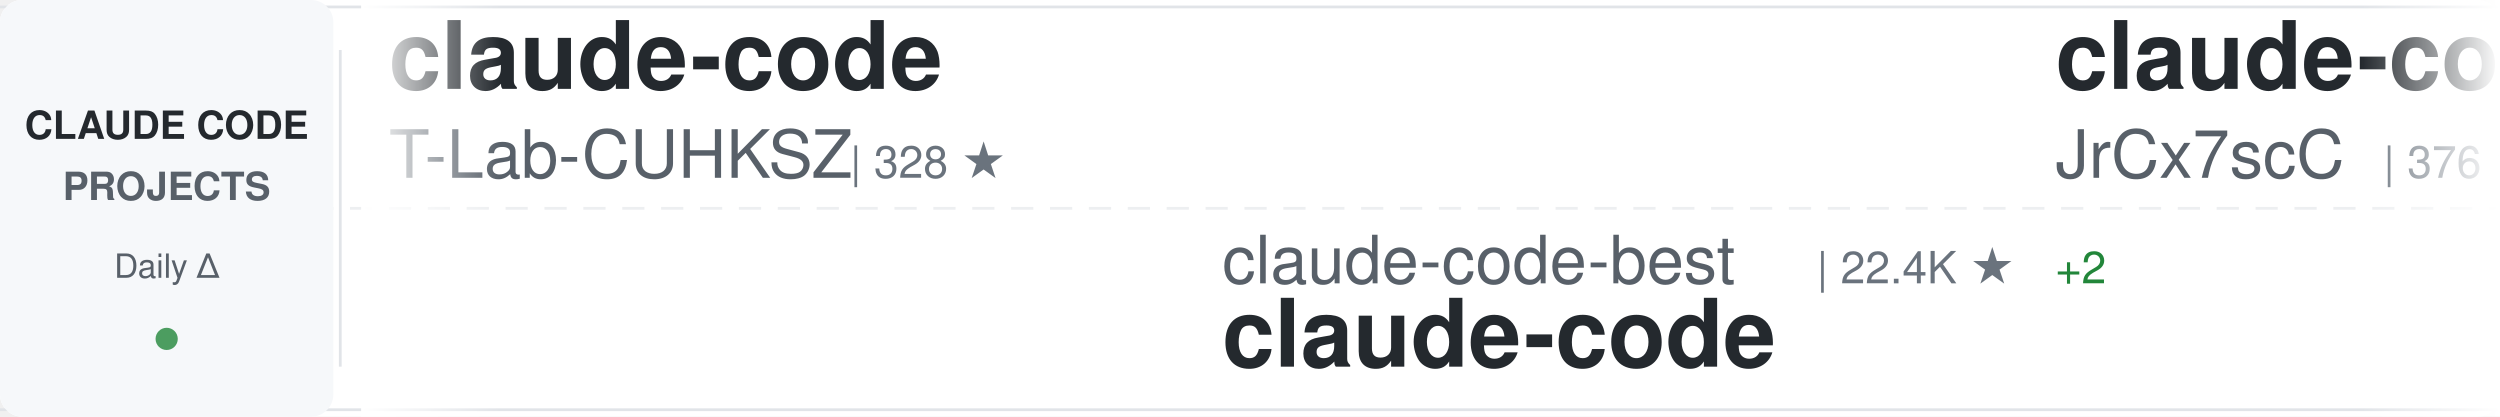
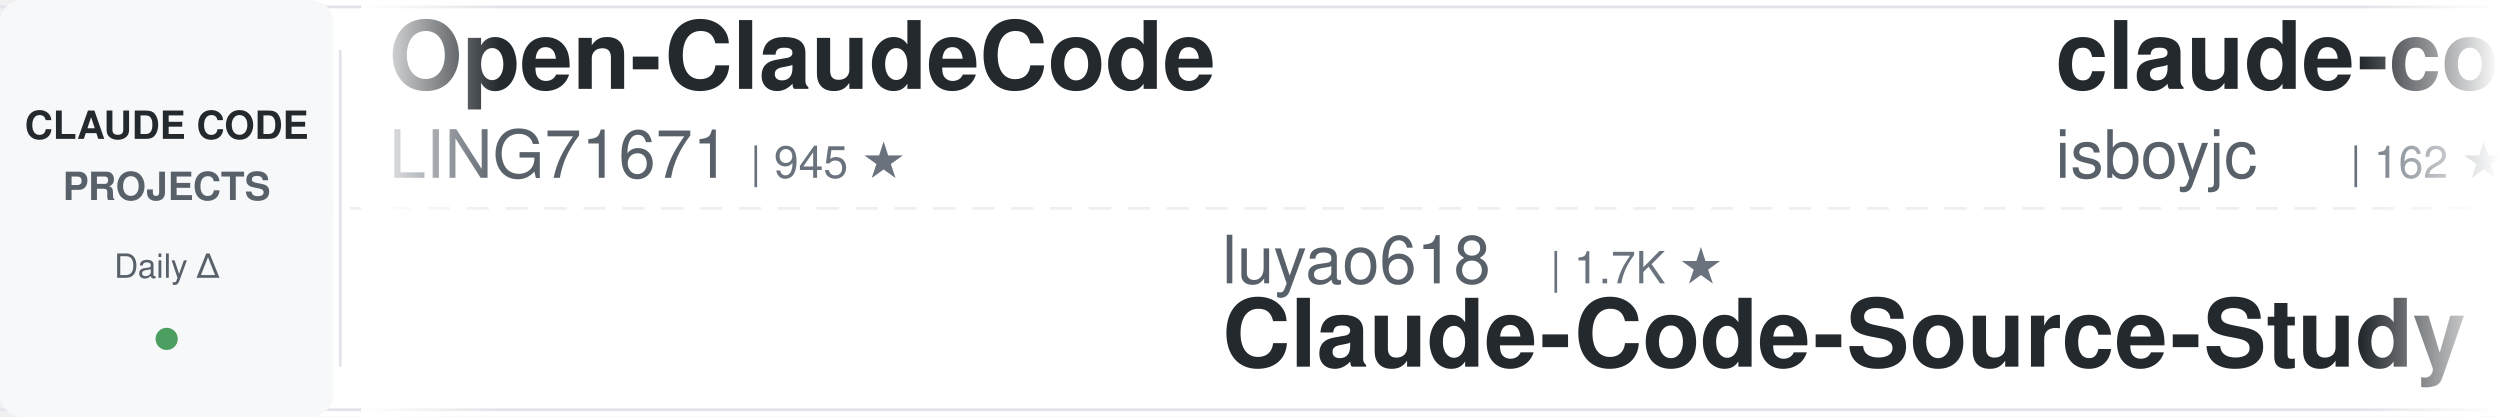
<svg xmlns="http://www.w3.org/2000/svg" width="900" height="150">
  <defs>
    <linearGradient id="awesomeLeftFade" x1="0%" y1="0%" x2="100%" y2="0%">
      <stop offset="0%" style="stop-color:#ffffff;stop-opacity:1" />
      <stop offset="100%" style="stop-color:#ffffff;stop-opacity:0" />
    </linearGradient>
    <linearGradient id="awesomeRightFade" x1="0%" y1="0%" x2="100%" y2="0%">
      <stop offset="0%" style="stop-color:#ffffff;stop-opacity:0" />
      <stop offset="100%" style="stop-color:#ffffff;stop-opacity:1" />
    </linearGradient>
  </defs>
  <rect width="900" height="150" fill="#ffffff" rx="8" />
  <rect x="0" y="2" width="900" height="1" fill="#e1e4e8" />
  <rect x="0" y="147" width="900" height="1" fill="#e1e4e8" />
  <line x1="0" y1="75" x2="900" y2="75" stroke="#e1e4e8" stroke-width="1" stroke-dasharray="8 6" opacity="0.6" />
  <rect x="0" y="0" width="120" height="150" fill="#f6f8fa" rx="8" />
  <text x="60" y="50" font-family="-apple-system, BlinkMacSystemFont, 'Segoe UI', Helvetica, Arial, sans-serif" font-size="14" font-weight="600" fill="#24292e" text-anchor="middle">CLAUDE CODE</text>
  <text x="60" y="72" font-family="-apple-system, BlinkMacSystemFont, 'Segoe UI', Helvetica, Arial, sans-serif" font-size="14" font-weight="600" fill="#586069" text-anchor="middle">PROJECTS</text>
  <text x="60" y="100" font-family="-apple-system, BlinkMacSystemFont, 'Segoe UI', Helvetica, Arial, sans-serif" font-size="12" font-weight="500" fill="#586069" text-anchor="middle">Daily Δ</text>
  <circle cx="60" cy="122" r="4" fill="#22863a" opacity="0.8" />
  <rect x="122" y="18" width="1" height="114" fill="#e1e4e8" />
  <clipPath id="awesomeTickerClip">
    <rect x="130" y="0" width="770" height="150" />
  </clipPath>
  <g clip-path="url(#awesomeTickerClip)">
    <g id="awesomeTickerItems">
      <animateTransform attributeName="transform" attributeType="XML" type="translate" from="0 0" to="-3000 0" dur="54s" repeatCount="indefinite" />
      <g transform="translate(0, 0)">
-         <text x="140" y="32" font-family="-apple-system, BlinkMacSystemFont, 'Segoe UI', Helvetica, Arial, sans-serif" font-size="34" font-weight="600" fill="#24292e">claude-code</text>
-         <text x="140" y="64" font-family="-apple-system, BlinkMacSystemFont, 'Segoe UI', Helvetica, Arial, sans-serif" font-size="24" font-weight="400" fill="#586069">T-Lab-CUHKSZ</text>
-         <text x="306" y="64" font-family="-apple-system, BlinkMacSystemFont, 'Segoe UI', Helvetica, Arial, sans-serif" font-size="16" font-weight="500" fill="#6a737d">| 328 ★</text>
+         <text x="140" y="32" font-family="-apple-system, BlinkMacSystemFont, 'Segoe UI', Helvetica, Arial, sans-serif" font-size="34" font-weight="600" fill="#24292e">Open-ClaudeCode</text>
+         <text x="140" y="64" font-family="-apple-system, BlinkMacSystemFont, 'Segoe UI', Helvetica, Arial, sans-serif" font-size="24" font-weight="400" fill="#586069">LING71671</text>
+         <text x="270" y="64" font-family="-apple-system, BlinkMacSystemFont, 'Segoe UI', Helvetica, Arial, sans-serif" font-size="16" font-weight="500" fill="#6a737d">| 945 ★</text>
      </g>
      <g transform="translate(300, 0)">
-         <text x="140" y="102" font-family="-apple-system, BlinkMacSystemFont, 'Segoe UI', Helvetica, Arial, sans-serif" font-size="24" font-weight="400" fill="#586069">claude-code-best</text>
-         <text x="354" y="102" font-family="-apple-system, BlinkMacSystemFont, 'Segoe UI', Helvetica, Arial, sans-serif" font-size="16" font-weight="500" fill="#6a737d">| 22.4K ★</text>
-         <text x="440" y="102" font-family="-apple-system, BlinkMacSystemFont, 'Segoe UI', Helvetica, Arial, sans-serif" font-size="16" font-weight="500" fill="#22863a"> +2</text>
-         <text x="140" y="132" font-family="-apple-system, BlinkMacSystemFont, 'Segoe UI', Helvetica, Arial, sans-serif" font-size="34" font-weight="600" fill="#24292e">claude-code</text>
+         <text x="140" y="102" font-family="-apple-system, BlinkMacSystemFont, 'Segoe UI', Helvetica, Arial, sans-serif" font-size="24" font-weight="400" fill="#586069">luyao618</text>
+         <text x="258" y="102" font-family="-apple-system, BlinkMacSystemFont, 'Segoe UI', Helvetica, Arial, sans-serif" font-size="16" font-weight="500" fill="#6a737d">| 1.7K ★</text>
+         <text x="140" y="132" font-family="-apple-system, BlinkMacSystemFont, 'Segoe UI', Helvetica, Arial, sans-serif" font-size="34" font-weight="600" fill="#24292e">Claude-Code-Source-Study</text>
      </g>
      <g transform="translate(600, 0)">
-         <text x="140" y="32" font-family="-apple-system, BlinkMacSystemFont, 'Segoe UI', Helvetica, Arial, sans-serif" font-size="34" font-weight="600" fill="#24292e">claude-code-source</text>
-         <text x="140" y="64" font-family="-apple-system, BlinkMacSystemFont, 'Segoe UI', Helvetica, Arial, sans-serif" font-size="24" font-weight="400" fill="#586069">JrCx7scC</text>
-         <text x="258" y="64" font-family="-apple-system, BlinkMacSystemFont, 'Segoe UI', Helvetica, Arial, sans-serif" font-size="16" font-weight="500" fill="#6a737d">| 376 ★</text>
+         <text x="140" y="32" font-family="-apple-system, BlinkMacSystemFont, 'Segoe UI', Helvetica, Arial, sans-serif" font-size="34" font-weight="600" fill="#24292e">claude-code</text>
+         <text x="140" y="64" font-family="-apple-system, BlinkMacSystemFont, 'Segoe UI', Helvetica, Arial, sans-serif" font-size="24" font-weight="400" fill="#586069">isboyjc</text>
+         <text x="246" y="64" font-family="-apple-system, BlinkMacSystemFont, 'Segoe UI', Helvetica, Arial, sans-serif" font-size="16" font-weight="500" fill="#6a737d">| 162 ★</text>
      </g>
      <g transform="translate(900, 0)">
-         <text x="140" y="102" font-family="-apple-system, BlinkMacSystemFont, 'Segoe UI', Helvetica, Arial, sans-serif" font-size="24" font-weight="400" fill="#586069">rohitg00</text>
-         <text x="258" y="102" font-family="-apple-system, BlinkMacSystemFont, 'Segoe UI', Helvetica, Arial, sans-serif" font-size="16" font-weight="500" fill="#6a737d">| 2.6K ★</text>
-         <text x="140" y="132" font-family="-apple-system, BlinkMacSystemFont, 'Segoe UI', Helvetica, Arial, sans-serif" font-size="34" font-weight="600" fill="#24292e">awesome-claude-code-tool...</text>
+         <text x="140" y="102" font-family="-apple-system, BlinkMacSystemFont, 'Segoe UI', Helvetica, Arial, sans-serif" font-size="24" font-weight="400" fill="#586069">fazxes</text>
+         <text x="234" y="102" font-family="-apple-system, BlinkMacSystemFont, 'Segoe UI', Helvetica, Arial, sans-serif" font-size="16" font-weight="500" fill="#6a737d">| 236 ★</text>
+         <text x="140" y="132" font-family="-apple-system, BlinkMacSystemFont, 'Segoe UI', Helvetica, Arial, sans-serif" font-size="34" font-weight="600" fill="#24292e">Claude-code</text>
      </g>
      <g transform="translate(1200, 0)">
-         <text x="140" y="32" font-family="-apple-system, BlinkMacSystemFont, 'Segoe UI', Helvetica, Arial, sans-serif" font-size="34" font-weight="600" fill="#24292e">everything-claude-code</text>
-         <text x="140" y="64" font-family="-apple-system, BlinkMacSystemFont, 'Segoe UI', Helvetica, Arial, sans-serif" font-size="24" font-weight="400" fill="#586069">WorldFlowAI</text>
-         <text x="294" y="64" font-family="-apple-system, BlinkMacSystemFont, 'Segoe UI', Helvetica, Arial, sans-serif" font-size="16" font-weight="500" fill="#6a737d">| 2.2K ★</text>
-         <text x="371" y="64" font-family="-apple-system, BlinkMacSystemFont, 'Segoe UI', Helvetica, Arial, sans-serif" font-size="16" font-weight="500" fill="#22863a"> +66</text>
+         <text x="140" y="32" font-family="-apple-system, BlinkMacSystemFont, 'Segoe UI', Helvetica, Arial, sans-serif" font-size="34" font-weight="600" fill="#24292e">claude-code-source</text>
+         <text x="140" y="64" font-family="-apple-system, BlinkMacSystemFont, 'Segoe UI', Helvetica, Arial, sans-serif" font-size="24" font-weight="400" fill="#586069">AprilNEA</text>
+         <text x="258" y="64" font-family="-apple-system, BlinkMacSystemFont, 'Segoe UI', Helvetica, Arial, sans-serif" font-size="16" font-weight="500" fill="#6a737d">| 392 ★</text>
      </g>
      <g transform="translate(1500, 0)">
-         <text x="140" y="102" font-family="-apple-system, BlinkMacSystemFont, 'Segoe UI', Helvetica, Arial, sans-serif" font-size="24" font-weight="400" fill="#586069">Alishahryar1</text>
-         <text x="306" y="102" font-family="-apple-system, BlinkMacSystemFont, 'Segoe UI', Helvetica, Arial, sans-serif" font-size="16" font-weight="500" fill="#6a737d">| 53.3K ★</text>
-         <text x="392" y="102" font-family="-apple-system, BlinkMacSystemFont, 'Segoe UI', Helvetica, Arial, sans-serif" font-size="16" font-weight="500" fill="#22863a"> +60</text>
-         <text x="140" y="132" font-family="-apple-system, BlinkMacSystemFont, 'Segoe UI', Helvetica, Arial, sans-serif" font-size="34" font-weight="600" fill="#24292e">free-claude-code</text>
+         <text x="140" y="102" font-family="-apple-system, BlinkMacSystemFont, 'Segoe UI', Helvetica, Arial, sans-serif" font-size="24" font-weight="400" fill="#586069">Windy3f3f3f3f</text>
+         <text x="318" y="102" font-family="-apple-system, BlinkMacSystemFont, 'Segoe UI', Helvetica, Arial, sans-serif" font-size="16" font-weight="500" fill="#6a737d">| 2.6K ★</text>
+         <text x="140" y="132" font-family="-apple-system, BlinkMacSystemFont, 'Segoe UI', Helvetica, Arial, sans-serif" font-size="34" font-weight="600" fill="#24292e">claude-code-from-scratch</text>
      </g>
      <g transform="translate(1800, 0)">
-         <text x="140" y="32" font-family="-apple-system, BlinkMacSystemFont, 'Segoe UI', Helvetica, Arial, sans-serif" font-size="34" font-weight="600" fill="#24292e">awesome-claude-code</text>
-         <text x="140" y="64" font-family="-apple-system, BlinkMacSystemFont, 'Segoe UI', Helvetica, Arial, sans-serif" font-size="24" font-weight="400" fill="#586069">jqueryscript</text>
-         <text x="306" y="64" font-family="-apple-system, BlinkMacSystemFont, 'Segoe UI', Helvetica, Arial, sans-serif" font-size="16" font-weight="500" fill="#6a737d">| 508 ★</text>
+         <text x="140" y="32" font-family="-apple-system, BlinkMacSystemFont, 'Segoe UI', Helvetica, Arial, sans-serif" font-size="34" font-weight="600" fill="#24292e">claude-code-tips</text>
+         <text x="140" y="64" font-family="-apple-system, BlinkMacSystemFont, 'Segoe UI', Helvetica, Arial, sans-serif" font-size="24" font-weight="400" fill="#586069">ykdojo</text>
+         <text x="234" y="64" font-family="-apple-system, BlinkMacSystemFont, 'Segoe UI', Helvetica, Arial, sans-serif" font-size="16" font-weight="500" fill="#6a737d">| 10.0K ★</text>
+         <text x="320" y="64" font-family="-apple-system, BlinkMacSystemFont, 'Segoe UI', Helvetica, Arial, sans-serif" font-size="16" font-weight="500" fill="#22863a"> +2</text>
      </g>
      <g transform="translate(2100, 0)">
-         <text x="140" y="102" font-family="-apple-system, BlinkMacSystemFont, 'Segoe UI', Helvetica, Arial, sans-serif" font-size="24" font-weight="400" fill="#586069">ykdojo</text>
-         <text x="234" y="102" font-family="-apple-system, BlinkMacSystemFont, 'Segoe UI', Helvetica, Arial, sans-serif" font-size="16" font-weight="500" fill="#6a737d">| 10.0K ★</text>
-         <text x="320" y="102" font-family="-apple-system, BlinkMacSystemFont, 'Segoe UI', Helvetica, Arial, sans-serif" font-size="16" font-weight="500" fill="#22863a"> +2</text>
-         <text x="140" y="132" font-family="-apple-system, BlinkMacSystemFont, 'Segoe UI', Helvetica, Arial, sans-serif" font-size="34" font-weight="600" fill="#24292e">claude-code-tips</text>
+         <text x="140" y="102" font-family="-apple-system, BlinkMacSystemFont, 'Segoe UI', Helvetica, Arial, sans-serif" font-size="24" font-weight="400" fill="#586069">disler</text>
+         <text x="234" y="102" font-family="-apple-system, BlinkMacSystemFont, 'Segoe UI', Helvetica, Arial, sans-serif" font-size="16" font-weight="500" fill="#6a737d">| 1.7K ★</text>
+         <text x="311" y="102" font-family="-apple-system, BlinkMacSystemFont, 'Segoe UI', Helvetica, Arial, sans-serif" font-size="16" font-weight="500" fill="#22863a"> +1</text>
+         <text x="140" y="132" font-family="-apple-system, BlinkMacSystemFont, 'Segoe UI', Helvetica, Arial, sans-serif" font-size="34" font-weight="600" fill="#24292e">pi-vs-claude-code</text>
      </g>
      <g transform="translate(2400, 0)">
-         <text x="140" y="32" font-family="-apple-system, BlinkMacSystemFont, 'Segoe UI', Helvetica, Arial, sans-serif" font-size="34" font-weight="600" fill="#24292e">claude-code-telegram</text>
-         <text x="140" y="64" font-family="-apple-system, BlinkMacSystemFont, 'Segoe UI', Helvetica, Arial, sans-serif" font-size="24" font-weight="400" fill="#586069">RichardAtCT</text>
-         <text x="294" y="64" font-family="-apple-system, BlinkMacSystemFont, 'Segoe UI', Helvetica, Arial, sans-serif" font-size="16" font-weight="500" fill="#6a737d">| 2.8K ★</text>
+         <text x="140" y="32" font-family="-apple-system, BlinkMacSystemFont, 'Segoe UI', Helvetica, Arial, sans-serif" font-size="34" font-weight="600" fill="#24292e">claude_code_src</text>
+         <text x="140" y="64" font-family="-apple-system, BlinkMacSystemFont, 'Segoe UI', Helvetica, Arial, sans-serif" font-size="24" font-weight="400" fill="#586069">ponponon</text>
+         <text x="258" y="64" font-family="-apple-system, BlinkMacSystemFont, 'Segoe UI', Helvetica, Arial, sans-serif" font-size="16" font-weight="500" fill="#6a737d">| 2.3K ★</text>
      </g>
      <g transform="translate(2700, 0)">
-         <text x="140" y="102" font-family="-apple-system, BlinkMacSystemFont, 'Segoe UI', Helvetica, Arial, sans-serif" font-size="24" font-weight="400" fill="#586069">feiskyer</text>
-         <text x="258" y="102" font-family="-apple-system, BlinkMacSystemFont, 'Segoe UI', Helvetica, Arial, sans-serif" font-size="16" font-weight="500" fill="#6a737d">| 1.6K ★</text>
-         <text x="140" y="132" font-family="-apple-system, BlinkMacSystemFont, 'Segoe UI', Helvetica, Arial, sans-serif" font-size="34" font-weight="600" fill="#24292e">claude-code-settings</text>
+         <text x="140" y="102" font-family="-apple-system, BlinkMacSystemFont, 'Segoe UI', Helvetica, Arial, sans-serif" font-size="24" font-weight="400" fill="#586069">andrew-kramer-inno</text>
+         <text x="378" y="102" font-family="-apple-system, BlinkMacSystemFont, 'Segoe UI', Helvetica, Arial, sans-serif" font-size="16" font-weight="500" fill="#6a737d">| 596 ★</text>
+         <text x="140" y="132" font-family="-apple-system, BlinkMacSystemFont, 'Segoe UI', Helvetica, Arial, sans-serif" font-size="34" font-weight="600" fill="#24292e">claude-code-source-build</text>
      </g>
      <g transform="translate(3000, 0)">
-         <text x="140" y="32" font-family="-apple-system, BlinkMacSystemFont, 'Segoe UI', Helvetica, Arial, sans-serif" font-size="34" font-weight="600" fill="#24292e">claude-code</text>
-         <text x="140" y="64" font-family="-apple-system, BlinkMacSystemFont, 'Segoe UI', Helvetica, Arial, sans-serif" font-size="24" font-weight="400" fill="#586069">T-Lab-CUHKSZ</text>
-         <text x="306" y="64" font-family="-apple-system, BlinkMacSystemFont, 'Segoe UI', Helvetica, Arial, sans-serif" font-size="16" font-weight="500" fill="#6a737d">| 328 ★</text>
+         <text x="140" y="32" font-family="-apple-system, BlinkMacSystemFont, 'Segoe UI', Helvetica, Arial, sans-serif" font-size="34" font-weight="600" fill="#24292e">Open-ClaudeCode</text>
+         <text x="140" y="64" font-family="-apple-system, BlinkMacSystemFont, 'Segoe UI', Helvetica, Arial, sans-serif" font-size="24" font-weight="400" fill="#586069">LING71671</text>
+         <text x="270" y="64" font-family="-apple-system, BlinkMacSystemFont, 'Segoe UI', Helvetica, Arial, sans-serif" font-size="16" font-weight="500" fill="#6a737d">| 945 ★</text>
      </g>
      <g transform="translate(3300, 0)">
-         <text x="140" y="102" font-family="-apple-system, BlinkMacSystemFont, 'Segoe UI', Helvetica, Arial, sans-serif" font-size="24" font-weight="400" fill="#586069">claude-code-best</text>
-         <text x="354" y="102" font-family="-apple-system, BlinkMacSystemFont, 'Segoe UI', Helvetica, Arial, sans-serif" font-size="16" font-weight="500" fill="#6a737d">| 22.4K ★</text>
-         <text x="440" y="102" font-family="-apple-system, BlinkMacSystemFont, 'Segoe UI', Helvetica, Arial, sans-serif" font-size="16" font-weight="500" fill="#22863a"> +2</text>
-         <text x="140" y="132" font-family="-apple-system, BlinkMacSystemFont, 'Segoe UI', Helvetica, Arial, sans-serif" font-size="34" font-weight="600" fill="#24292e">claude-code</text>
+         <text x="140" y="102" font-family="-apple-system, BlinkMacSystemFont, 'Segoe UI', Helvetica, Arial, sans-serif" font-size="24" font-weight="400" fill="#586069">luyao618</text>
+         <text x="258" y="102" font-family="-apple-system, BlinkMacSystemFont, 'Segoe UI', Helvetica, Arial, sans-serif" font-size="16" font-weight="500" fill="#6a737d">| 1.7K ★</text>
+         <text x="140" y="132" font-family="-apple-system, BlinkMacSystemFont, 'Segoe UI', Helvetica, Arial, sans-serif" font-size="34" font-weight="600" fill="#24292e">Claude-Code-Source-Study</text>
      </g>
      <g transform="translate(3600, 0)">
-         <text x="140" y="32" font-family="-apple-system, BlinkMacSystemFont, 'Segoe UI', Helvetica, Arial, sans-serif" font-size="34" font-weight="600" fill="#24292e">claude-code-source</text>
-         <text x="140" y="64" font-family="-apple-system, BlinkMacSystemFont, 'Segoe UI', Helvetica, Arial, sans-serif" font-size="24" font-weight="400" fill="#586069">JrCx7scC</text>
-         <text x="258" y="64" font-family="-apple-system, BlinkMacSystemFont, 'Segoe UI', Helvetica, Arial, sans-serif" font-size="16" font-weight="500" fill="#6a737d">| 376 ★</text>
+         <text x="140" y="32" font-family="-apple-system, BlinkMacSystemFont, 'Segoe UI', Helvetica, Arial, sans-serif" font-size="34" font-weight="600" fill="#24292e">claude-code</text>
+         <text x="140" y="64" font-family="-apple-system, BlinkMacSystemFont, 'Segoe UI', Helvetica, Arial, sans-serif" font-size="24" font-weight="400" fill="#586069">isboyjc</text>
+         <text x="246" y="64" font-family="-apple-system, BlinkMacSystemFont, 'Segoe UI', Helvetica, Arial, sans-serif" font-size="16" font-weight="500" fill="#6a737d">| 162 ★</text>
      </g>
      <g transform="translate(3900, 0)">
-         <text x="140" y="102" font-family="-apple-system, BlinkMacSystemFont, 'Segoe UI', Helvetica, Arial, sans-serif" font-size="24" font-weight="400" fill="#586069">rohitg00</text>
-         <text x="258" y="102" font-family="-apple-system, BlinkMacSystemFont, 'Segoe UI', Helvetica, Arial, sans-serif" font-size="16" font-weight="500" fill="#6a737d">| 2.6K ★</text>
-         <text x="140" y="132" font-family="-apple-system, BlinkMacSystemFont, 'Segoe UI', Helvetica, Arial, sans-serif" font-size="34" font-weight="600" fill="#24292e">awesome-claude-code-tool...</text>
+         <text x="140" y="102" font-family="-apple-system, BlinkMacSystemFont, 'Segoe UI', Helvetica, Arial, sans-serif" font-size="24" font-weight="400" fill="#586069">fazxes</text>
+         <text x="234" y="102" font-family="-apple-system, BlinkMacSystemFont, 'Segoe UI', Helvetica, Arial, sans-serif" font-size="16" font-weight="500" fill="#6a737d">| 236 ★</text>
+         <text x="140" y="132" font-family="-apple-system, BlinkMacSystemFont, 'Segoe UI', Helvetica, Arial, sans-serif" font-size="34" font-weight="600" fill="#24292e">Claude-code</text>
      </g>
    </g>
  </g>
  <rect x="130" y="0" width="50" height="150" fill="url(#awesomeLeftFade)" />
  <rect x="850" y="0" width="50" height="150" fill="url(#awesomeRightFade)" />
</svg>
